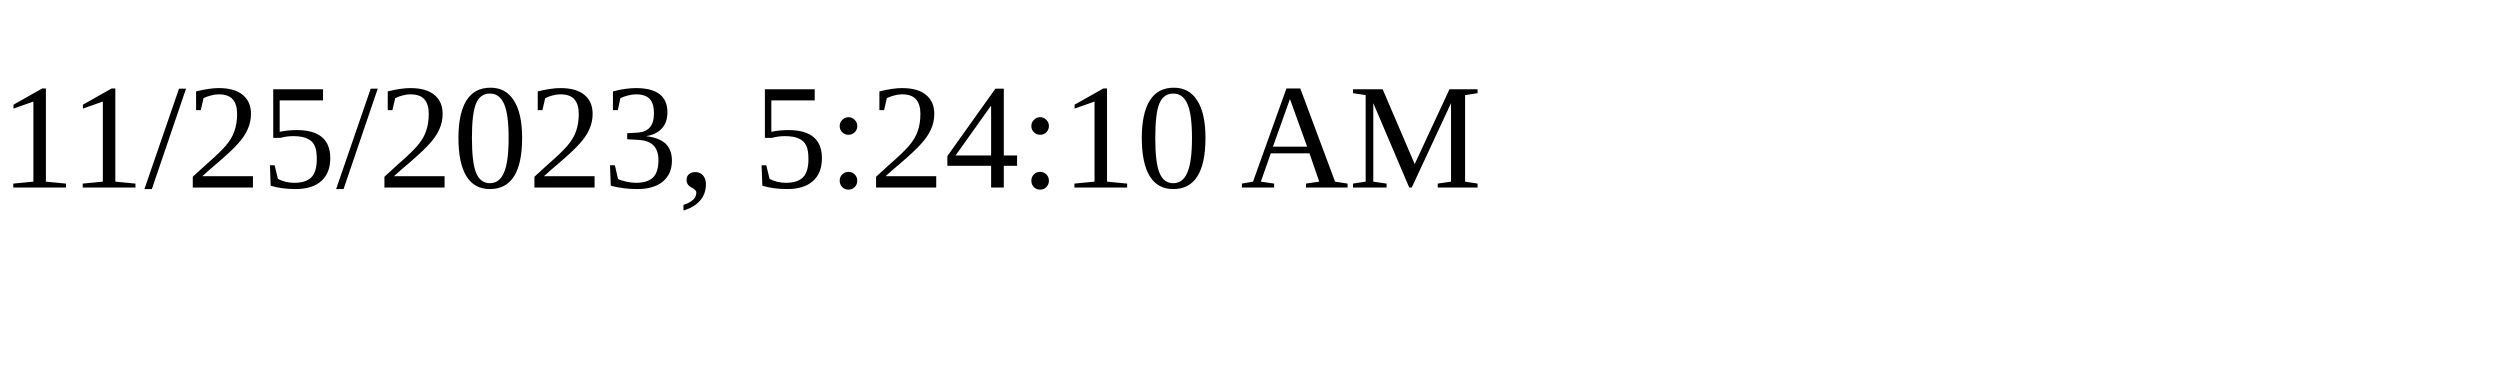
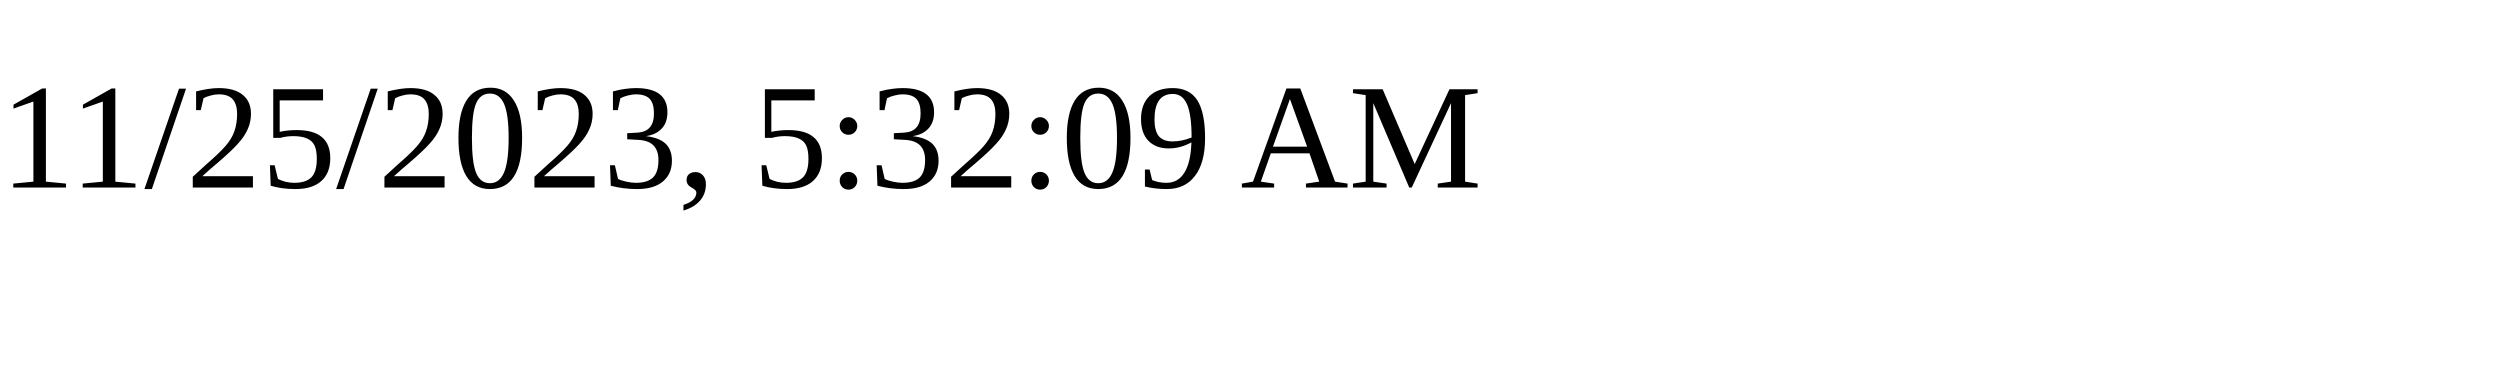
<svg xmlns="http://www.w3.org/2000/svg" height="30" width="200">
-   <text x="0" y="15">11/25/2023, 5:24:10 AM</text>
+   <text x="0" y="15">11/25/2023, 5:32:09 AM</text>
</svg>
